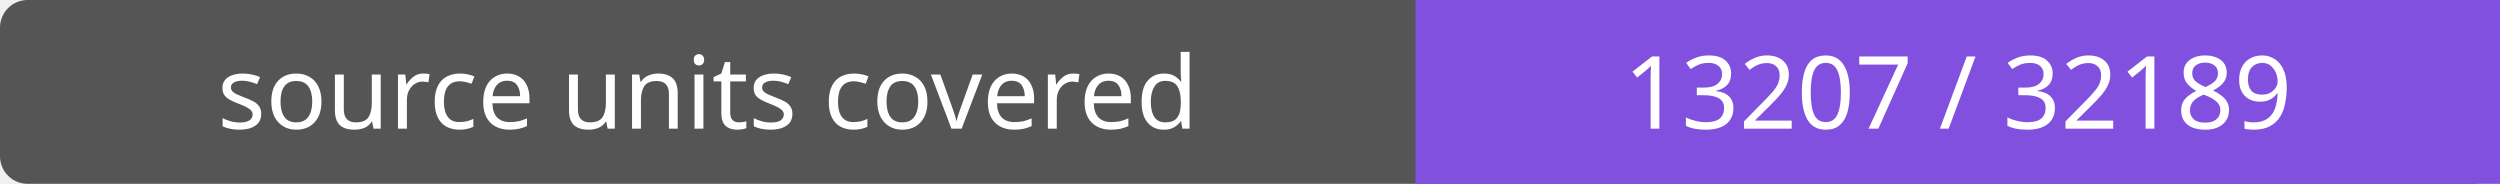
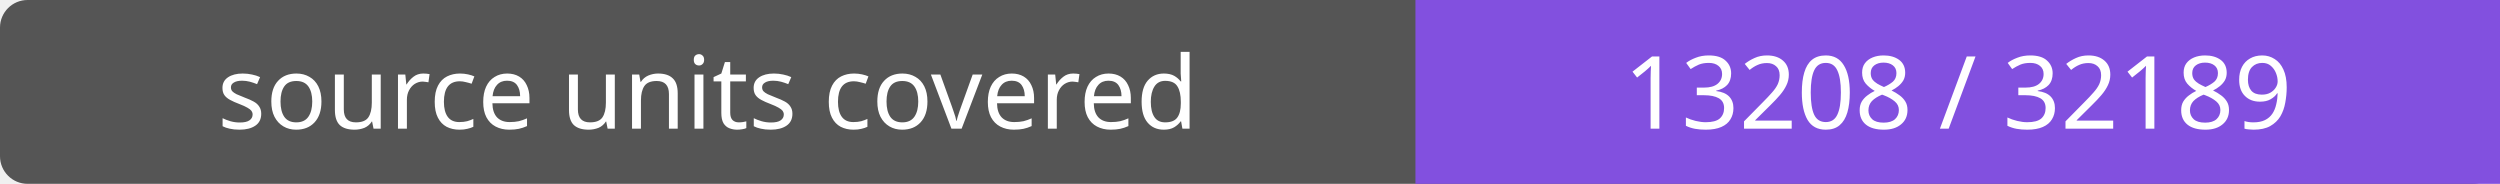
- <svg xmlns="http://www.w3.org/2000/svg" width="272" height="20" role="img" aria-label="source units covered: 13207 / 32189">
+ <svg xmlns="http://www.w3.org/2000/svg" width="272" height="20" role="img" aria-label="source units covered: 13208 / 32189">
  <rect width="272" height="20" rx="3" fill="#555" />
  <path fill="#8250df" d="M154 0h118v20H154z" />
  <g fill="#fff" text-anchor="middle" font-family="Verdana,sans-serif" font-size="11">
    <text x="77.0" y="14">source units covered</text>
-     <text x="213.0" y="14">13207 / 32189</text>
+     <text x="213.0" y="14">13208 / 32189</text>
  </g>
</svg>
